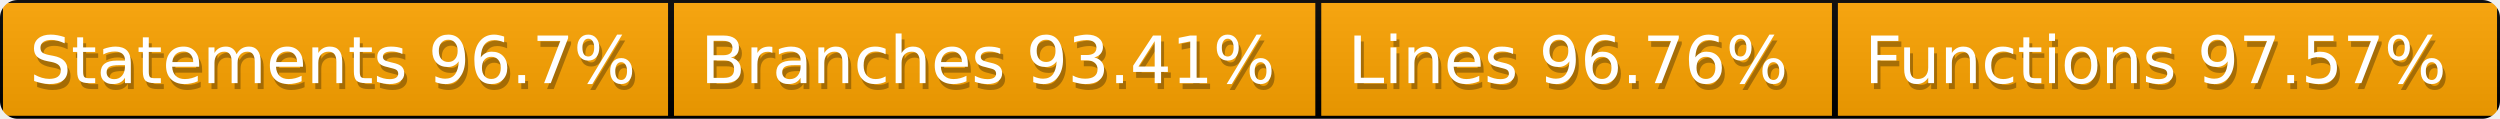
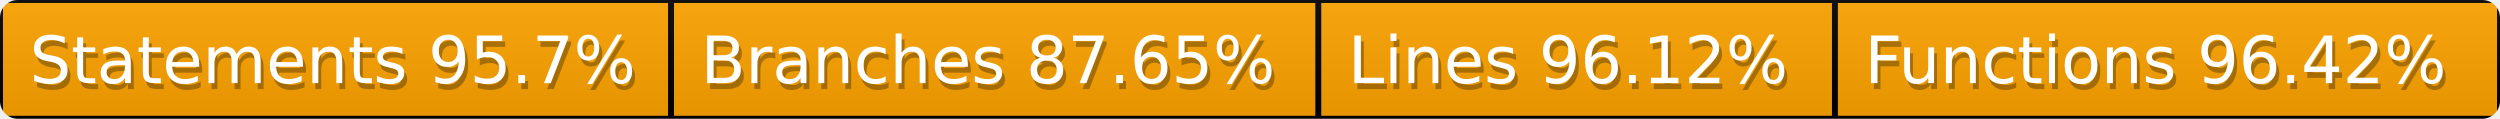
<svg xmlns="http://www.w3.org/2000/svg" width="421" height="20">
  <defs>
    <style>text{font-size:11px;font-family:Verdana,DejaVu Sans,Geneva,sans-serif}text.shadow{fill:#010101;fill-opacity:.3}text.high{fill:#fff}</style>
    <linearGradient id="smooth" x2="0" y2="100%">
      <stop offset="0" stop-color="#aaa" stop-opacity=".1" />
      <stop offset="1" stop-opacity=".1" />
    </linearGradient>
    <mask id="round">
      <rect width="100%" height="100%" rx="3" fill="#fff" />
    </mask>
  </defs>
  <g id="bg" mask="url(#round)">
    <path fill="orange" stroke="#000" d="M0 0h113v20H0zM113 0h109v20H113zM222 0h87v20h-87zM309 0h112v20H309z" />
    <path fill="url(#smooth)" d="M0 0h421v20H0z" />
  </g>
  <g id="fg">
-     <text class="shadow" x="5.5" y="15">Statements 96.7%</text>
-     <text class="high" x="5" y="14">Statements 96.7%</text>
-     <text class="shadow" x="118.5" y="15">Branches 93.41%</text>
-     <text class="high" x="118" y="14">Branches 93.41%</text>
-     <text class="shadow" x="227.5" y="15">Lines 96.76%</text>
-     <text class="high" x="227" y="14">Lines 96.76%</text>
-     <text class="shadow" x="314.5" y="15">Functions 97.57%</text>
-     <text class="high" x="314" y="14">Functions 97.57%</text>
+     <text class="shadow" x="5.5" y="15">Statements 95.7%</text>
+     <text class="high" x="5" y="14">Statements 95.7%</text>
+     <text class="shadow" x="118.5" y="15">Branches 87.65%</text>
+     <text class="high" x="118" y="14">Branches 87.65%</text>
+     <text class="shadow" x="227.5" y="15">Lines 96.12%</text>
+     <text class="high" x="227" y="14">Lines 96.12%</text>
+     <text class="shadow" x="314.5" y="15">Functions 96.42%</text>
+     <text class="high" x="314" y="14">Functions 96.42%</text>
  </g>
</svg>
